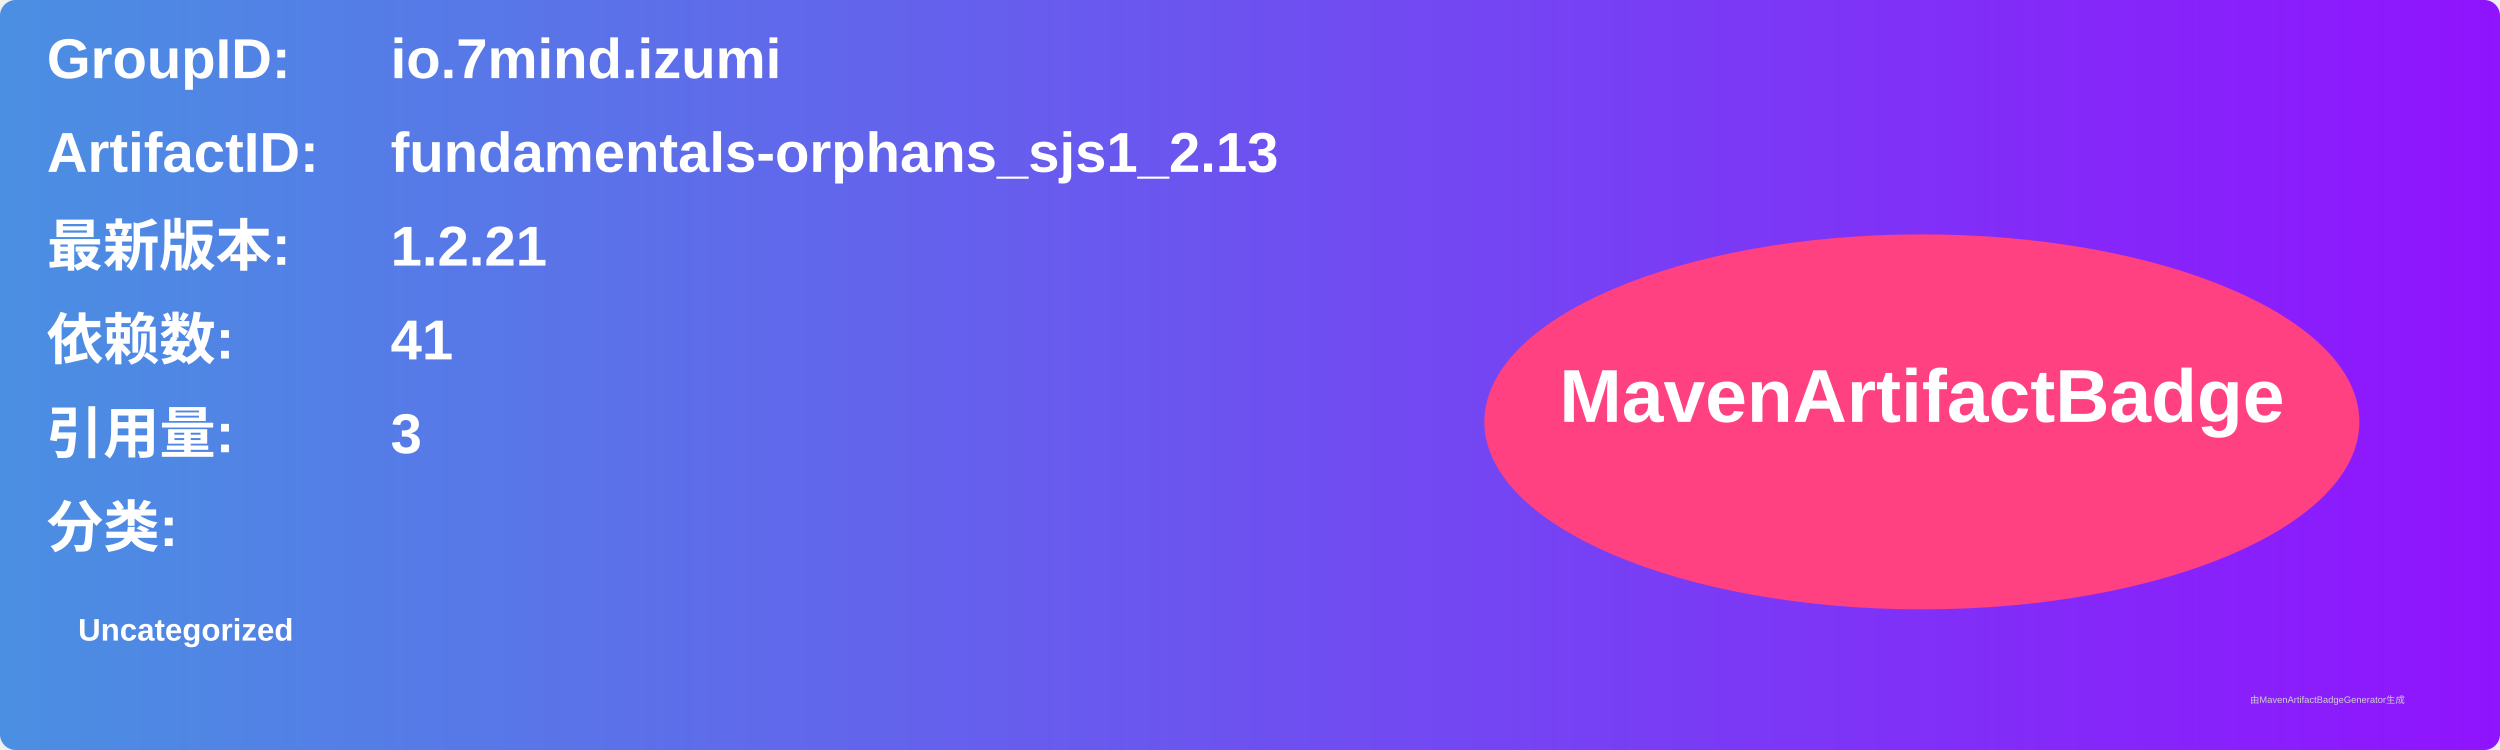
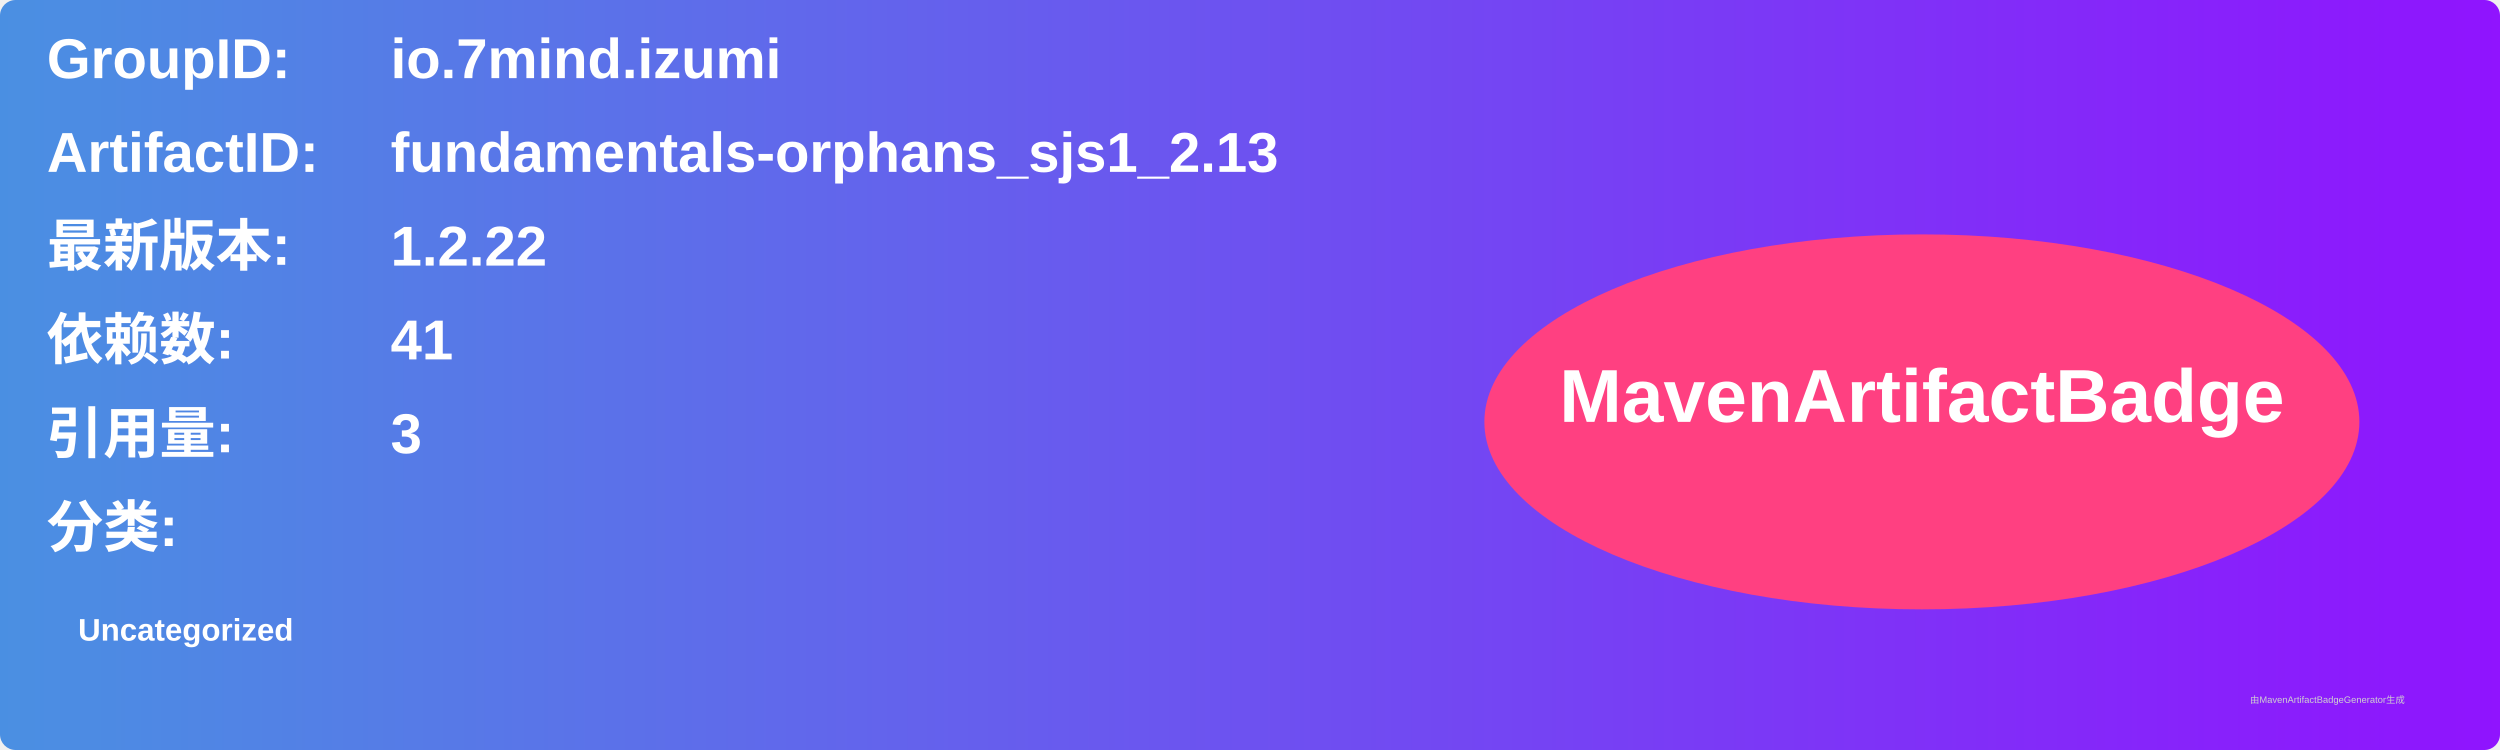
<svg xmlns="http://www.w3.org/2000/svg" width="800" height="240" viewBox="0 0 800 240">
  <linearGradient id="grad" x1="0%" y1="0%" x2="100%" y2="0%">
    <stop offset="0%" stop-color="#4a90e2" />
    <stop offset="100%" stop-color="#9013fe" />
  </linearGradient>
  <rect width="100%" height="100%" rx="5" ry="5" fill="url(#grad)" />
  <g transform="translate(15, 15)">
    <text x="0" y="10" font-family="Arial" font-size="18" fill="white" font-weight="bold" width="260">GroupID:</text>
    <text x="110" y="10" font-family="Arial" font-size="18" fill="white" font-weight="bold" width="460">io.7mind.izumi</text>
    <text x="0" y="40" font-family="Arial" font-size="18" fill="white" font-weight="bold" width="260">ArtifactID:</text>
    <text x="110" y="40" font-family="Arial" font-size="18" fill="white" font-weight="bold" width="460">fundamentals-orphans_sjs1_2.13</text>
    <text x="0" y="70" font-family="Arial" font-size="18" fill="white" font-weight="bold">最新版本:</text>
    <text x="110" y="70" font-family="Arial" font-size="18" fill="white" font-weight="bold">
-       <tspan font-weight="bold">1.2.21</tspan>
+       <tspan font-weight="bold">1.2.22</tspan>
    </text>
    <text x="0" y="100" font-family="Arial" font-size="18" fill="white" font-weight="bold">依赖数: </text>
    <text x="110" y="100" font-family="Arial" font-size="18" fill="white">
      <tspan font-weight="bold">41</tspan>
    </text>
    <text x="0" y="130" font-family="Arial" font-size="18" fill="white" font-weight="bold">引用量: </text>
    <text x="110" y="130" font-family="Arial" font-size="18" fill="white">
      <tspan font-weight="bold">3</tspan>
    </text>
    <text x="0" y="160" font-family="Arial" font-size="18" fill="white" font-weight="bold">分类:</text>
    <text x="10" y="190" font-family="Arial" font-size="10" fill="white">
      <tspan font-weight="bold">Uncategorized</tspan>
    </text>
    <ellipse cx="600" cy="120" rx="140" ry="60" fill="#ff4081" />
    <text x="600" y="120" text-anchor="middle" font-family="Arial" font-size="24" fill="white" font-weight="bold">MavenArtifactBadge</text>
  </g>
  <text x="720" y="225" font-family="Arial" font-size="3" fill="#d0d0d0">由MavenArtifactBadgeGenerator生成</text>
</svg>
